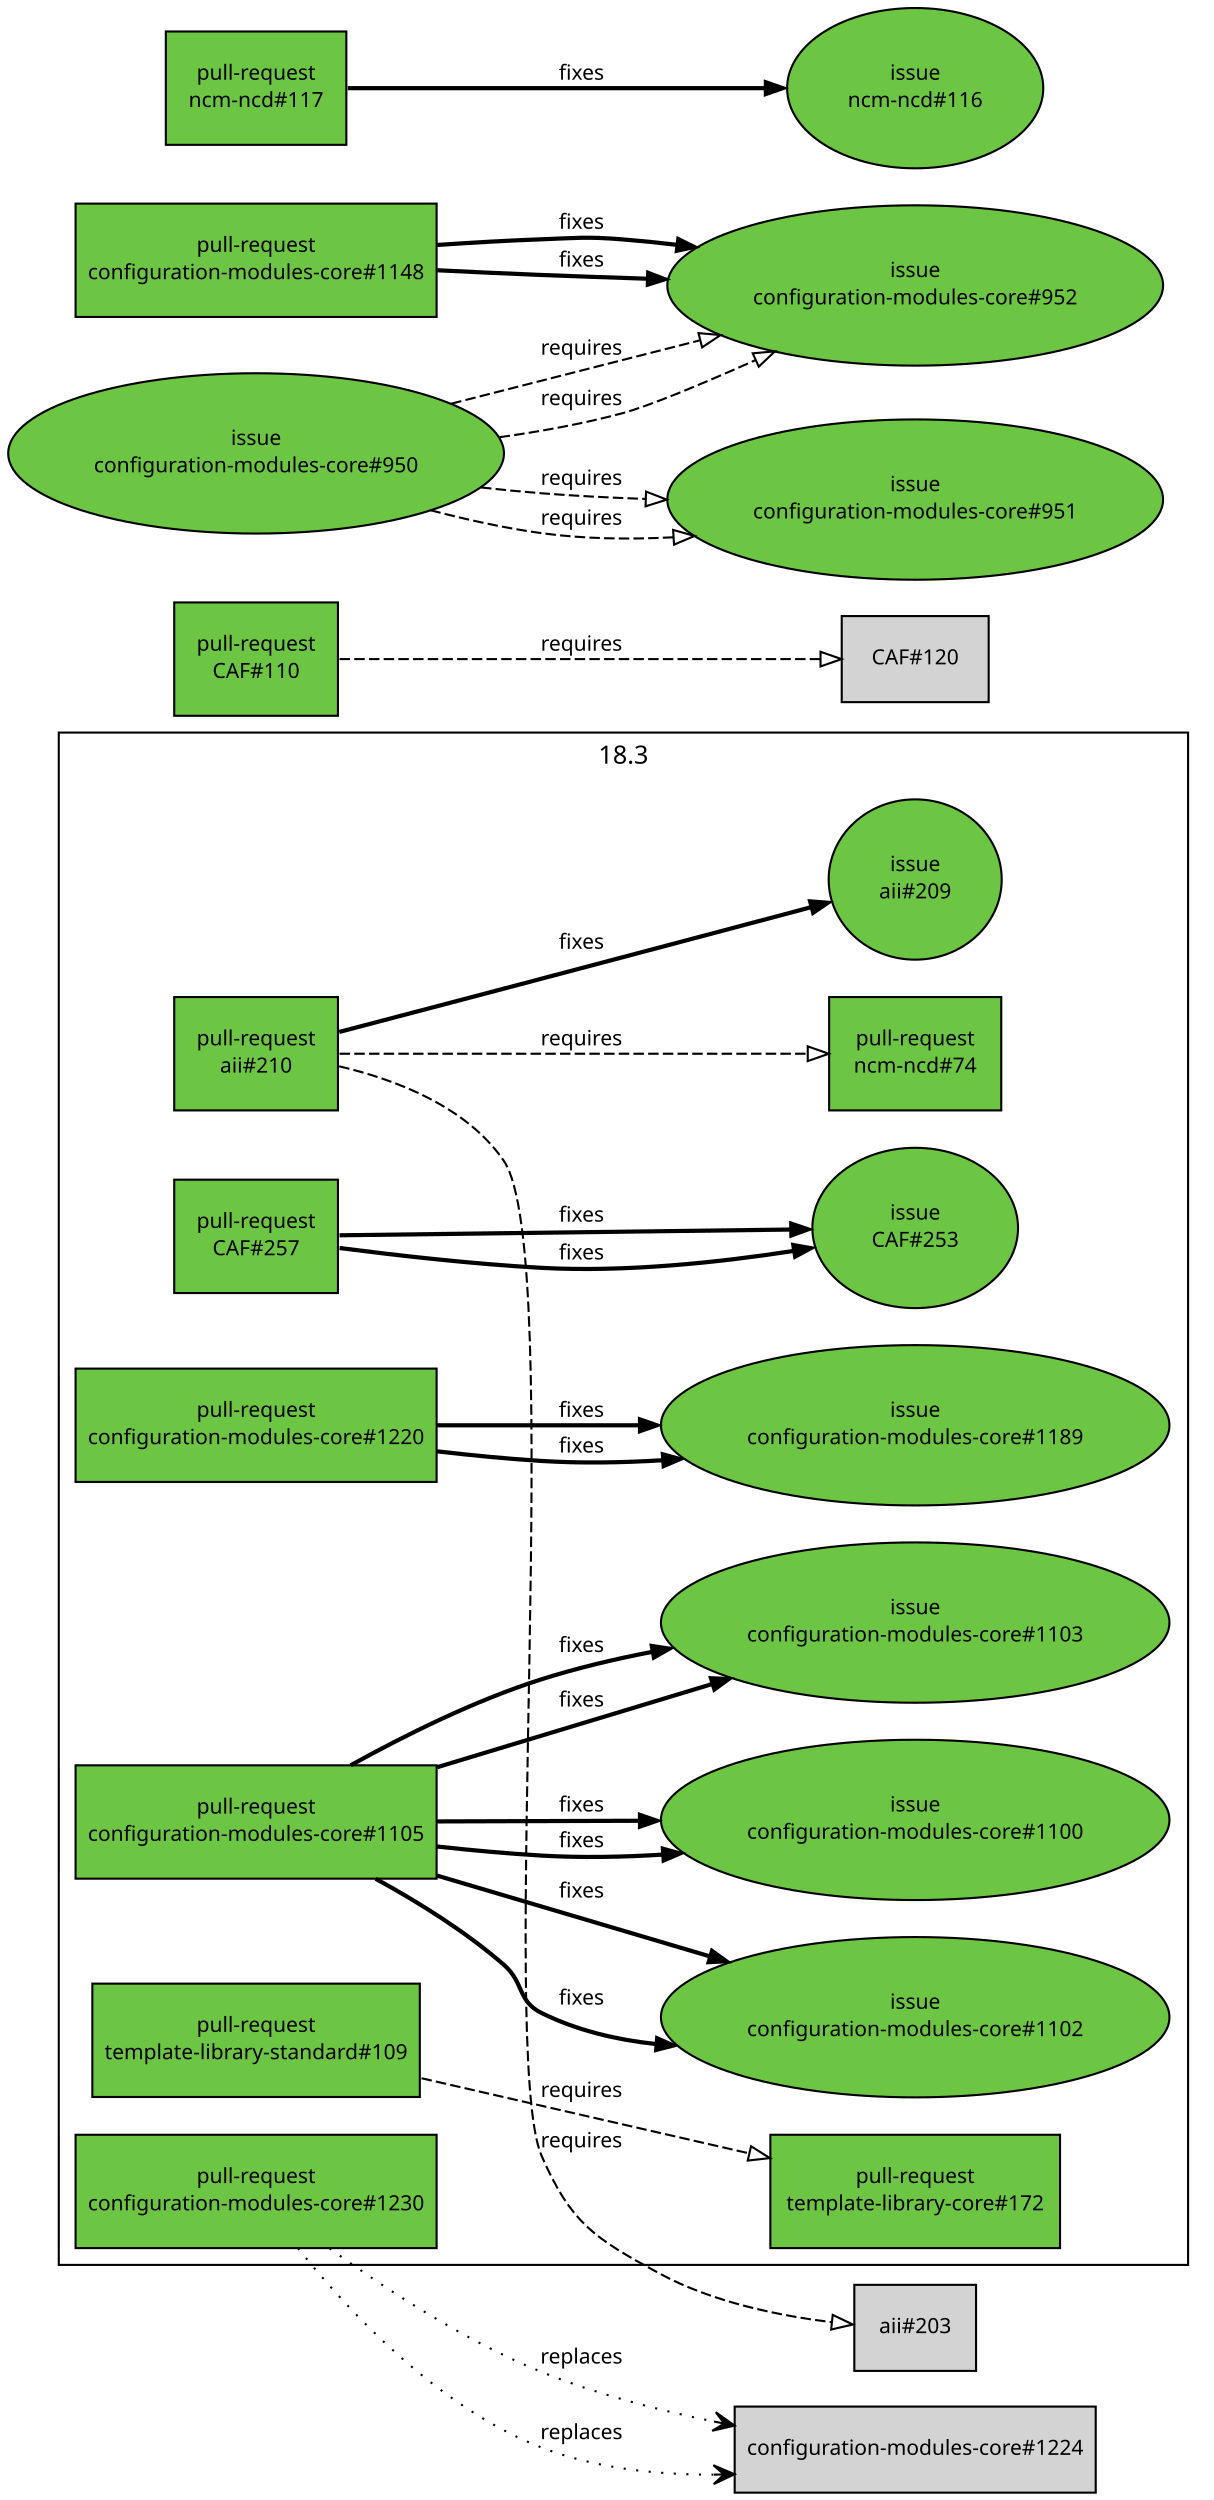
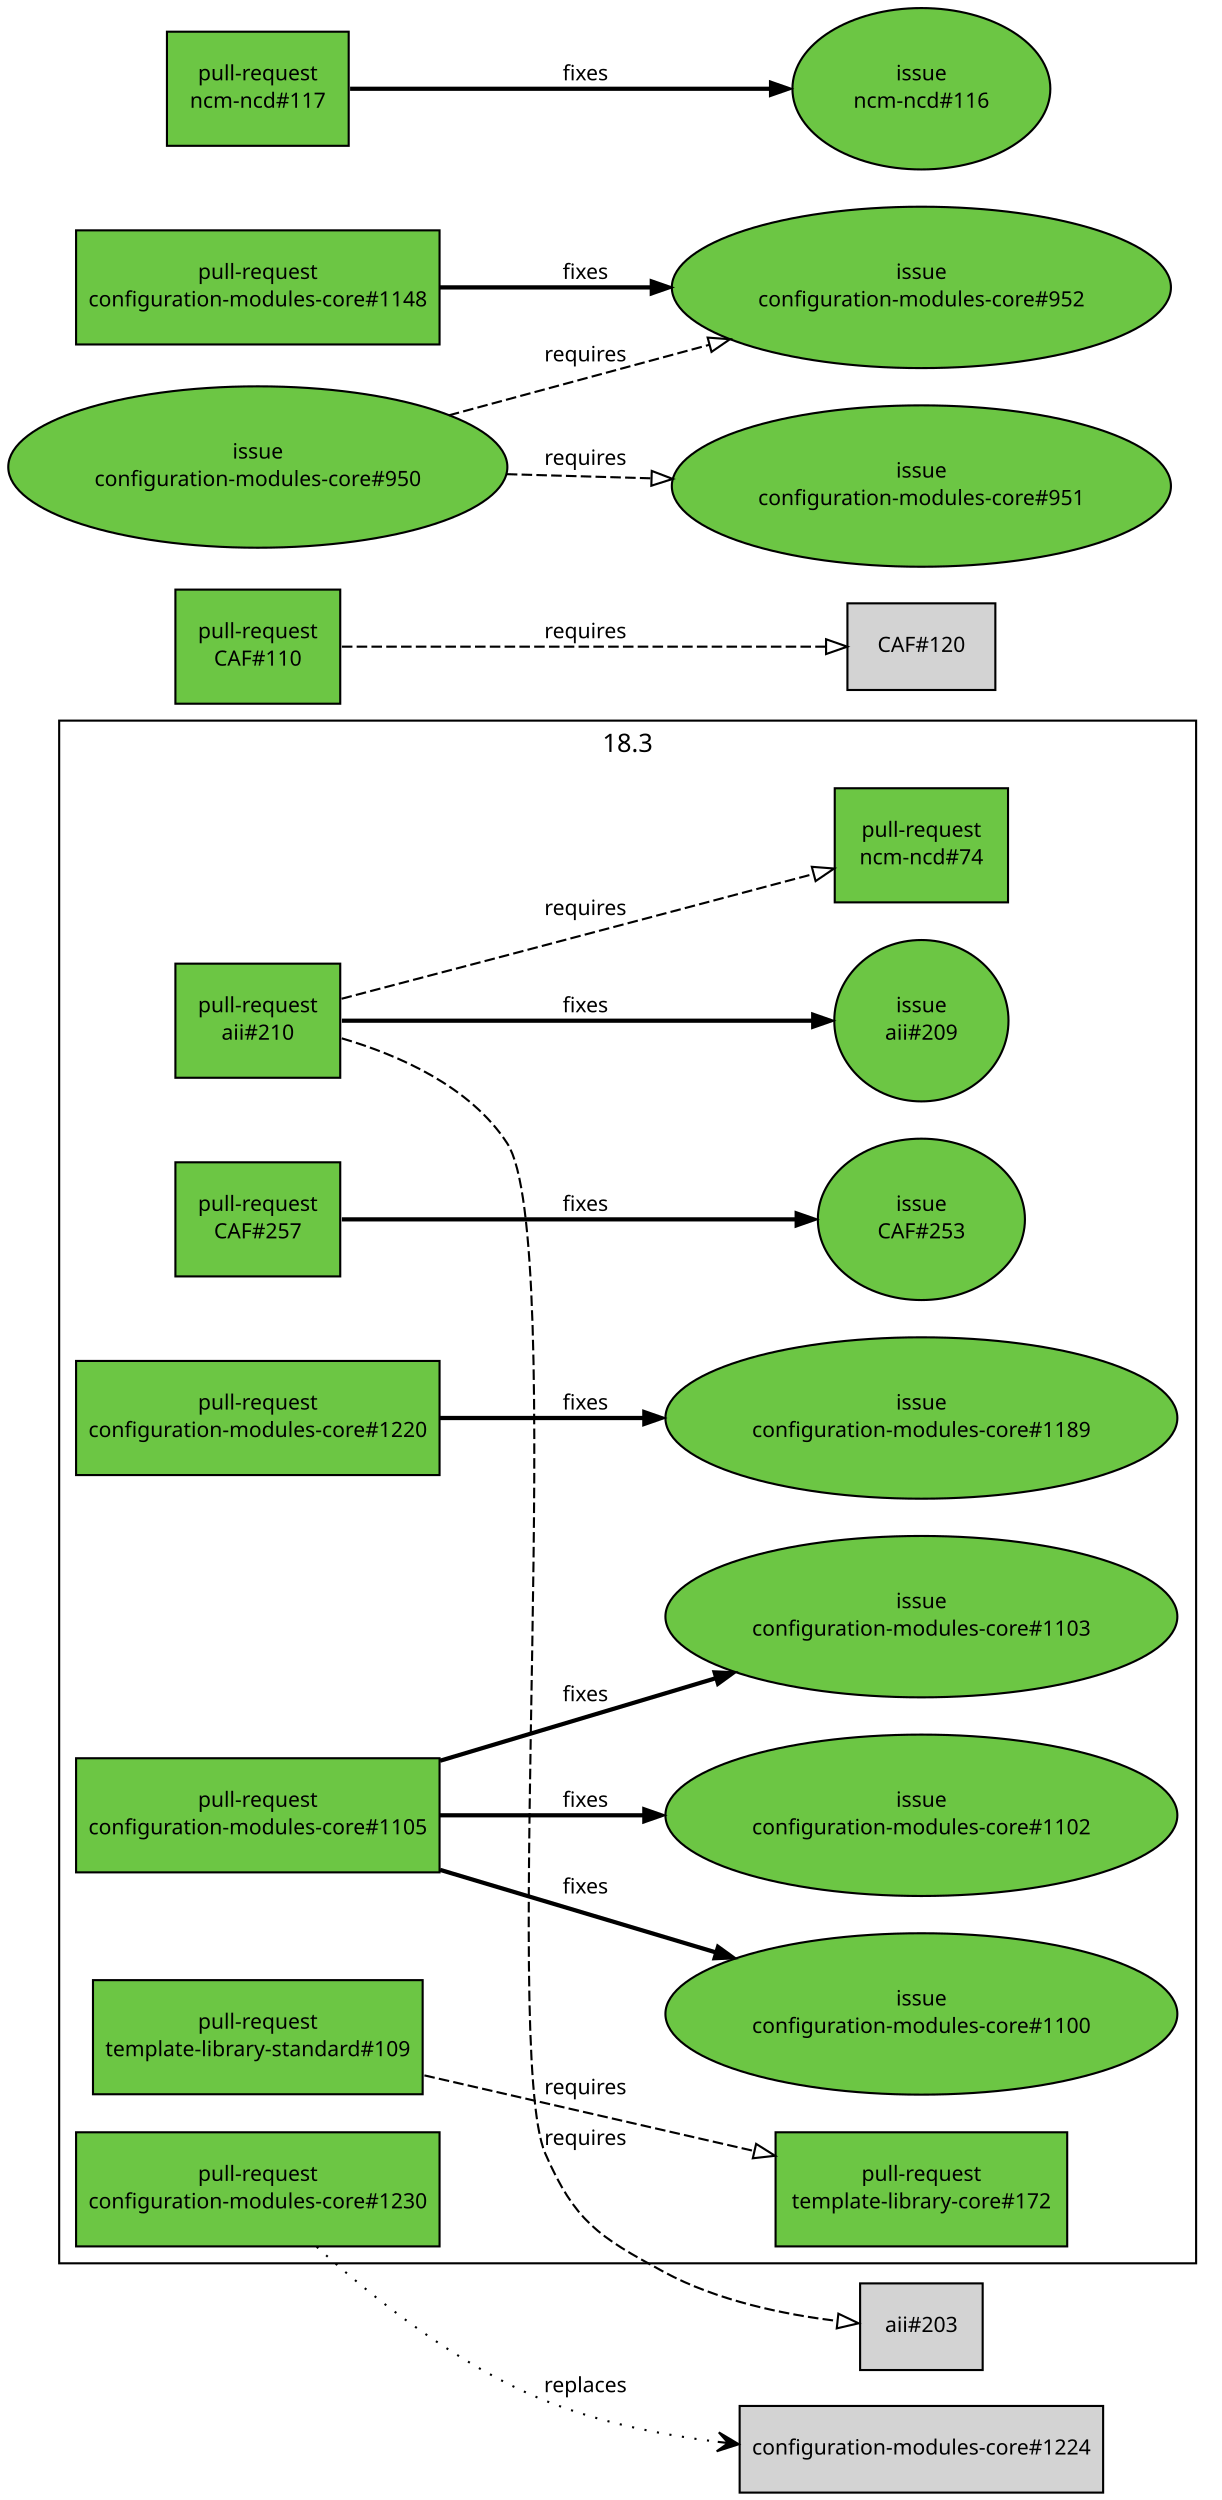
- <svg xmlns="http://www.w3.org/2000/svg" xmlns:xlink="http://www.w3.org/1999/xlink" width="578pt" height="1191pt" viewBox="0.00 0.00 578.00 1191.00">
-   <g id="graph1" class="graph" transform="scale(1 1) rotate(0) translate(4 1187)">
-     <polygon fill="white" stroke="white" points="-4,5 -4,-1187 575,-1187 575,5 -4,5" />
+ <svg xmlns="http://www.w3.org/2000/svg" xmlns:xlink="http://www.w3.org/1999/xlink" width="578pt" height="1183pt" viewBox="0.00 0.00 578.00 1183.00">
+   <g id="graph1" class="graph" transform="scale(1 1) rotate(0) translate(4 1179)">
+     <polygon fill="white" stroke="white" points="-4,5 -4,-1179 575,-1179 575,5 -4,5" />
    <g id="graph3" class="cluster">
      <polygon fill="none" stroke="black" points="24,-108 24,-838 562,-838 562,-108 24,-108" />
      <text text-anchor="middle" x="293" y="-823.2" font-family="Sans" font-size="12.00">18.3</text>
    </g>
    <g id="node1" class="node">
      <a xlink:href="https://github.com/quattor/aii/pull/210" xlink:title="Shellfe: support active config for plugins" target="_parent">
-         <polygon fill="#6cc644" stroke="black" points="157,-712 79,-712 79,-658 157,-658 157,-712" />
-         <text text-anchor="middle" x="118" y="-689" font-family="Sans" font-size="10.00">pull-request</text>
-         <text text-anchor="middle" x="118" y="-676" font-family="Sans" font-size="10.00">aii#210</text>
+         <polygon fill="#6cc644" stroke="black" points="157,-723 79,-723 79,-669 157,-669 157,-723" />
+         <text text-anchor="middle" x="118" y="-700" font-family="Sans" font-size="10.00">pull-request</text>
+         <text text-anchor="middle" x="118" y="-687" font-family="Sans" font-size="10.00">aii#210</text>
      </a>
    </g>
    <g id="node3" class="node">
      <a xlink:href="https://github.com/quattor/aii/issues/209" xlink:title="support ACTIVE_CONFIG" target="_parent">
-         <ellipse fill="#6cc644" stroke="black" cx="432" cy="-768" rx="41.217" ry="38.184" />
-         <text text-anchor="middle" x="432" y="-772" font-family="Sans" font-size="10.00">issue</text>
-         <text text-anchor="middle" x="432" y="-759" font-family="Sans" font-size="10.00">aii#209</text>
+         <ellipse fill="#6cc644" stroke="black" cx="432" cy="-696" rx="41.217" ry="38.184" />
+         <text text-anchor="middle" x="432" y="-700" font-family="Sans" font-size="10.00">issue</text>
+         <text text-anchor="middle" x="432" y="-687" font-family="Sans" font-size="10.00">aii#209</text>
      </a>
    </g>
    <g id="edge2" class="edge">
-       <path fill="none" stroke="black" stroke-width="2" d="M157.609,-695.38C180.517,-701.39 209.889,-709.106 236,-716 285.736,-729.131 342.549,-744.213 382.158,-754.741" />
-       <polygon fill="black" stroke="black" points="381.278,-758.129 391.842,-757.315 383.077,-751.364 381.278,-758.129" />
-       <text text-anchor="middle" x="273" y="-735" font-family="Sans" font-size="10.00">fixes</text>
+       <path fill="none" stroke="black" stroke-width="2" d="M157.768,-696C214.279,-696 317.868,-696 380.284,-696" />
+       <polygon fill="black" stroke="black" points="380.31,-699.5 390.31,-696 380.31,-692.5 380.31,-699.5" />
+       <text text-anchor="middle" x="273" y="-700" font-family="Sans" font-size="10.00">fixes</text>
    </g>
    <g id="node5" class="node">
      <a xlink:href="https://github.com/quattor/ncm-ncd/pull/74" xlink:title="Set the current active config as an attribute to the component" target="_parent">
-         <polygon fill="#6cc644" stroke="black" points="473,-712 391,-712 391,-658 473,-658 473,-712" />
-         <text text-anchor="middle" x="432" y="-689" font-family="Sans" font-size="10.00">pull-request</text>
-         <text text-anchor="middle" x="432" y="-676" font-family="Sans" font-size="10.00">ncm-ncd#74</text>
+         <polygon fill="#6cc644" stroke="black" points="473,-806 391,-806 391,-752 473,-752 473,-806" />
+         <text text-anchor="middle" x="432" y="-783" font-family="Sans" font-size="10.00">pull-request</text>
+         <text text-anchor="middle" x="432" y="-770" font-family="Sans" font-size="10.00">ncm-ncd#74</text>
      </a>
    </g>
    <g id="edge4" class="edge">
-       <path fill="none" stroke="black" stroke-dasharray="5,2" d="M157.768,-685C214.435,-685 318.442,-685 380.801,-685" />
-       <polygon fill="none" stroke="black" points="380.813,-688.5 390.813,-685 380.813,-681.5 380.813,-688.5" />
-       <text text-anchor="middle" x="273" y="-689" font-family="Sans" font-size="10.00">requires</text>
+       <path fill="none" stroke="black" stroke-dasharray="5,2" d="M157.609,-706.38C180.517,-712.39 209.889,-720.106 236,-727 285.266,-740.007 341.475,-754.927 381.028,-765.441" />
+       <polygon fill="none" stroke="black" points="380.148,-768.828 390.711,-768.015 381.946,-762.063 380.148,-768.828" />
+       <text text-anchor="middle" x="273" y="-746" font-family="Sans" font-size="10.00">requires</text>
    </g>
    <g id="node7" class="node">
      <polygon fill="lightgrey" stroke="black" points="461,-98.5 403,-98.5 403,-57.5 461,-57.5 461,-98.5" />
      <text text-anchor="middle" x="432" y="-75.5" font-family="Sans" font-size="10.00">aii#203</text>
    </g>
    <g id="edge6" class="edge">
-       <path fill="none" stroke="black" stroke-dasharray="5,2" d="M157.567,-679.023C184.472,-672.708 218.285,-659.872 236,-634 265.777,-590.513 232.91,-208.301 254,-160 268.084,-127.743 279.072,-120.803 310,-104 335.309,-90.25 367.249,-83.769 392.1,-80.716" />
+       <path fill="none" stroke="black" stroke-dasharray="5,2" d="M157.721,-687.662C184.699,-679.744 218.537,-664.901 236,-638 264.94,-593.421 232.74,-208.712 254,-160 268.079,-127.74 279.072,-120.803 310,-104 335.309,-90.25 367.249,-83.769 392.1,-80.716" />
      <polygon fill="none" stroke="black" points="392.715,-84.17 402.276,-79.606 391.956,-77.211 392.715,-84.17" />
      <text text-anchor="middle" x="273" y="-164" font-family="Sans" font-size="10.00">requires</text>
    </g>
    <g id="node8" class="node">
      <a xlink:href="https://github.com/quattor/CAF/pull/257" xlink:title="Process: run process as another user" target="_parent">
-         <polygon fill="#6cc644" stroke="black" points="157,-625 79,-625 79,-571 157,-571 157,-625" />
-         <text text-anchor="middle" x="118" y="-602" font-family="Sans" font-size="10.00">pull-request</text>
-         <text text-anchor="middle" x="118" y="-589" font-family="Sans" font-size="10.00">CAF#257</text>
+         <polygon fill="#6cc644" stroke="black" points="157,-629 79,-629 79,-575 157,-575 157,-629" />
+         <text text-anchor="middle" x="118" y="-606" font-family="Sans" font-size="10.00">pull-request</text>
+         <text text-anchor="middle" x="118" y="-593" font-family="Sans" font-size="10.00">CAF#257</text>
      </a>
    </g>
    <g id="node10" class="node">
      <a xlink:href="https://github.com/quattor/CAF/issues/253" xlink:title="CAF::Process: Include an option to execute the command as an specific user" target="_parent">
        <ellipse fill="#6cc644" stroke="black" cx="432" cy="-602" rx="48.998" ry="38.184" />
        <text text-anchor="middle" x="432" y="-606" font-family="Sans" font-size="10.00">issue</text>
        <text text-anchor="middle" x="432" y="-593" font-family="Sans" font-size="10.00">CAF#253</text>
      </a>
    </g>
    <g id="edge8" class="edge">
-       <path fill="none" stroke="black" stroke-width="2" d="M157.768,-598.507C211.934,-599.197 309.353,-600.438 372.308,-601.24" />
-       <polygon fill="black" stroke="black" points="372.444,-604.742 382.488,-601.369 372.533,-597.742 372.444,-604.742" />
-       <text text-anchor="middle" x="273" y="-605" font-family="Sans" font-size="10.00">fixes</text>
-     </g>
-     <g id="edge10" class="edge">
-       <path fill="none" stroke="black" stroke-width="2" d="M157.776,-592.448C184.841,-588.957 221.506,-584.787 254,-583 294.106,-580.795 339.084,-585.659 373.794,-591.016" />
-       <polygon fill="black" stroke="black" points="373.33,-594.487 383.758,-592.611 374.437,-587.575 373.33,-594.487" />
-       <text text-anchor="middle" x="273" y="-587" font-family="Sans" font-size="10.00">fixes</text>
-     </g>
-     <g id="node12" class="node">
+       <path fill="none" stroke="black" stroke-width="2" d="M157.768,-602C211.934,-602 309.353,-602 372.308,-602" />
+       <polygon fill="black" stroke="black" points="372.488,-605.5 382.488,-602 372.488,-598.5 372.488,-605.5" />
+       <text text-anchor="middle" x="273" y="-606" font-family="Sans" font-size="10.00">fixes</text>
+     </g>
+     <g id="node11" class="node">
      <a xlink:href="https://github.com/quattor/CAF/pull/110" xlink:title="Download: API proposal" target="_parent">
        <polygon fill="#6cc644" stroke="black" points="157,-900 79,-900 79,-846 157,-846 157,-900" />
        <text text-anchor="middle" x="118" y="-877" font-family="Sans" font-size="10.00">pull-request</text>
        <text text-anchor="middle" x="118" y="-864" font-family="Sans" font-size="10.00">CAF#110</text>
      </a>
    </g>
-     <g id="node14" class="node">
+     <g id="node13" class="node">
      <polygon fill="lightgrey" stroke="black" points="467,-893.5 397,-893.5 397,-852.5 467,-852.5 467,-893.5" />
      <text text-anchor="middle" x="432" y="-870.5" font-family="Sans" font-size="10.00">CAF#120</text>
    </g>
-     <g id="edge12" class="edge">
+     <g id="edge10" class="edge">
      <path fill="none" stroke="black" stroke-dasharray="5,2" d="M157.768,-873C216.269,-873 325.221,-873 386.719,-873" />
      <polygon fill="none" stroke="black" points="386.897,-876.5 396.897,-873 386.897,-869.5 386.897,-876.5" />
      <text text-anchor="middle" x="273" y="-877" font-family="Sans" font-size="10.00">requires</text>
    </g>
-     <g id="node15" class="node">
+     <g id="node14" class="node">
      <a xlink:href="https://github.com/quattor/configuration-modules-core/pull/1230" xlink:title="ncm-ceph: support for luminous, bluestore, ceph-volume and per host osd deployment" target="_parent">
        <polygon fill="#6cc644" stroke="black" points="204,-170 32,-170 32,-116 204,-116 204,-170" />
        <text text-anchor="middle" x="118" y="-147" font-family="Sans" font-size="10.00">pull-request</text>
        <text text-anchor="middle" x="118" y="-134" font-family="Sans" font-size="10.00">configuration-modules-core#1230</text>
      </a>
    </g>
-     <g id="node17" class="node">
+     <g id="node16" class="node">
      <polygon fill="lightgrey" stroke="black" points="518,-40.5 346,-40.5 346,0.5 518,0.5 518,-40.5" />
      <text text-anchor="middle" x="432" y="-17.5" font-family="Sans" font-size="10.00">configuration-modules-core#1224</text>
    </g>
-     <g id="edge30" class="edge">
-       <path fill="none" stroke="black" stroke-dasharray="1,5" d="M153.011,-115.877C179.404,-96.709 217.226,-71.876 254,-57 279.799,-46.563 308.942,-38.927 336.065,-33.4" />
-       <polygon fill="black" stroke="black" points="345.956,-31.457 337.011,-37.8 341.05,-32.421 336.144,-33.384 336.144,-33.384 336.144,-33.384 341.05,-32.421 335.277,-28.968 345.956,-31.457 345.956,-31.457" />
-       <text text-anchor="middle" x="273" y="-61" font-family="Sans" font-size="10.00">replaces</text>
-     </g>
-     <g id="edge14" class="edge">
-       <path fill="none" stroke="black" stroke-dasharray="1,5" d="M137.965,-115.933C161.765,-86.181 204.583,-40.076 254,-21 279.436,-11.181 308.482,-8.011 335.628,-8.074" />
-       <polygon fill="black" stroke="black" points="345.928,-8.249 335.853,-12.578 340.929,-8.164 335.929,-8.079 335.929,-8.079 335.929,-8.079 340.929,-8.164 336.006,-3.58 345.928,-8.249 345.928,-8.249" />
-       <text text-anchor="middle" x="273" y="-25" font-family="Sans" font-size="10.00">replaces</text>
-     </g>
-     <g id="node18" class="node">
+     <g id="edge12" class="edge">
+       <path fill="none" stroke="black" stroke-dasharray="1,5" d="M145.867,-115.794C171.666,-92.357 212.244,-59.739 254,-43 279.389,-32.822 308.297,-26.92 335.324,-23.558" />
+       <polygon fill="black" stroke="black" points="345.579,-22.39 336.153,-27.992 340.611,-22.956 335.644,-23.521 335.644,-23.521 335.644,-23.521 340.611,-22.956 335.134,-19.05 345.579,-22.39 345.579,-22.39" />
+       <text text-anchor="middle" x="273" y="-47" font-family="Sans" font-size="10.00">replaces</text>
+     </g>
+     <g id="node17" class="node">
      <a xlink:href="https://github.com/quattor/configuration-modules-core/pull/1220" xlink:title="ncm-cups: Stop daemon if server not enabled" target="_parent">
        <polygon fill="#6cc644" stroke="black" points="204,-535 32,-535 32,-481 204,-481 204,-535" />
        <text text-anchor="middle" x="118" y="-512" font-family="Sans" font-size="10.00">pull-request</text>
        <text text-anchor="middle" x="118" y="-499" font-family="Sans" font-size="10.00">configuration-modules-core#1220</text>
      </a>
    </g>
-     <g id="node20" class="node">
+     <g id="node19" class="node">
      <a xlink:href="https://github.com/quattor/configuration-modules-core/issues/1189" xlink:title="ncm-cups: Nodetype of client should stop running cups daemon" target="_parent">
        <ellipse fill="#6cc644" stroke="black" cx="432" cy="-508" rx="121.122" ry="38.184" />
        <text text-anchor="middle" x="432" y="-512" font-family="Sans" font-size="10.00">issue</text>
        <text text-anchor="middle" x="432" y="-499" font-family="Sans" font-size="10.00">configuration-modules-core#1189</text>
      </a>
    </g>
-     <g id="edge32" class="edge">
+     <g id="edge14" class="edge">
      <path fill="none" stroke="black" stroke-width="2" d="M204.217,-508C233.916,-508 267.888,-508 300.372,-508" />
      <polygon fill="black" stroke="black" points="300.399,-511.5 310.399,-508 300.399,-504.5 300.399,-511.5" />
      <text text-anchor="middle" x="273" y="-512" font-family="Sans" font-size="10.00">fixes</text>
    </g>
+     <g id="node20" class="node">
+       <a xlink:href="https://github.com/quattor/configuration-modules-core/pull/1105" xlink:title="ncm-authconfig: fix krb5_realm, user_object_class and newline between ldap_krb5_canonicalize and ldap_krb5_realm" target="_parent">
+         <polygon fill="#6cc644" stroke="black" points="204,-347 32,-347 32,-293 204,-293 204,-347" />
+         <text text-anchor="middle" x="118" y="-324" font-family="Sans" font-size="10.00">pull-request</text>
+         <text text-anchor="middle" x="118" y="-311" font-family="Sans" font-size="10.00">configuration-modules-core#1105</text>
+       </a>
+     </g>
+     <g id="node22" class="node">
+       <a xlink:href="https://github.com/quattor/configuration-modules-core/issues/1100" xlink:title="ncm-authconfig : no newline after krb5_canonicalize option" target="_parent">
+         <ellipse fill="#6cc644" stroke="black" cx="432" cy="-226" rx="121.122" ry="38.184" />
+         <text text-anchor="middle" x="432" y="-230" font-family="Sans" font-size="10.00">issue</text>
+         <text text-anchor="middle" x="432" y="-217" font-family="Sans" font-size="10.00">configuration-modules-core#1100</text>
+       </a>
+     </g>
    <g id="edge16" class="edge">
-       <path fill="none" stroke="black" stroke-width="2" d="M204.182,-495.588C220.685,-493.676 237.851,-492.005 254,-491 272.601,-489.842 292.267,-490.162 311.475,-491.331" />
-       <polygon fill="black" stroke="black" points="311.254,-494.824 321.47,-492.016 311.733,-487.84 311.254,-494.824" />
-       <text text-anchor="middle" x="273" y="-495" font-family="Sans" font-size="10.00">fixes</text>
-     </g>
-     <g id="node21" class="node">
-       <a xlink:href="https://github.com/quattor/configuration-modules-core/pull/1105" xlink:title="ncm-authconfig: fix krb5_realm, user_object_class and newline between ldap_krb5_canonicalize and ldap_krb5_realm" target="_parent">
-         <polygon fill="#6cc644" stroke="black" points="204,-346 32,-346 32,-292 204,-292 204,-346" />
-         <text text-anchor="middle" x="118" y="-323" font-family="Sans" font-size="10.00">pull-request</text>
-         <text text-anchor="middle" x="118" y="-310" font-family="Sans" font-size="10.00">configuration-modules-core#1105</text>
-       </a>
-     </g>
-     <g id="node23" class="node">
-       <a xlink:href="https://github.com/quattor/configuration-modules-core/issues/1100" xlink:title="ncm-authconfig : no newline after krb5_canonicalize option" target="_parent">
+       <path fill="none" stroke="black" stroke-width="2" d="M204.217,-294.19C244.557,-282.113 292.783,-267.676 334.453,-255.202" />
+       <polygon fill="black" stroke="black" points="335.488,-258.546 344.064,-252.325 333.48,-251.84 335.488,-258.546" />
+       <text text-anchor="middle" x="273" y="-283" font-family="Sans" font-size="10.00">fixes</text>
+     </g>
+     <g id="node24" class="node">
+       <a xlink:href="https://github.com/quattor/configuration-modules-core/issues/1102" xlink:title="ncm-authconfig: There is no " target="_parent">
        <ellipse fill="#6cc644" stroke="black" cx="432" cy="-320" rx="121.122" ry="38.184" />
        <text text-anchor="middle" x="432" y="-324" font-family="Sans" font-size="10.00">issue</text>
-         <text text-anchor="middle" x="432" y="-311" font-family="Sans" font-size="10.00">configuration-modules-core#1100</text>
-       </a>
-     </g>
-     <g id="edge34" class="edge">
-       <path fill="none" stroke="black" stroke-width="2" d="M204.2,-307.318C220.701,-305.518 237.861,-303.946 254,-303 272.605,-301.909 292.273,-302.265 311.482,-303.449" />
-       <polygon fill="black" stroke="black" points="311.26,-306.942 321.478,-304.14 311.743,-299.959 311.26,-306.942" />
-       <text text-anchor="middle" x="273" y="-307" font-family="Sans" font-size="10.00">fixes</text>
+         <text text-anchor="middle" x="432" y="-311" font-family="Sans" font-size="10.00">configuration-modules-core#1102</text>
+       </a>
    </g>
    <g id="edge18" class="edge">
-       <path fill="none" stroke="black" stroke-width="2" d="M204.217,-319.275C233.916,-319.369 267.888,-319.477 300.372,-319.581" />
-       <polygon fill="black" stroke="black" points="300.388,-323.081 310.399,-319.613 300.41,-316.081 300.388,-323.081" />
+       <path fill="none" stroke="black" stroke-width="2" d="M204.217,-320C233.916,-320 267.888,-320 300.372,-320" />
+       <polygon fill="black" stroke="black" points="300.399,-323.5 310.399,-320 300.399,-316.5 300.399,-323.5" />
      <text text-anchor="middle" x="273" y="-324" font-family="Sans" font-size="10.00">fixes</text>
    </g>
-     <g id="node25" class="node">
-       <a xlink:href="https://github.com/quattor/configuration-modules-core/issues/1102" xlink:title="ncm-authconfig: There is no " target="_parent">
-         <ellipse fill="#6cc644" stroke="black" cx="432" cy="-226" rx="121.122" ry="38.184" />
-         <text text-anchor="middle" x="432" y="-230" font-family="Sans" font-size="10.00">issue</text>
-         <text text-anchor="middle" x="432" y="-217" font-family="Sans" font-size="10.00">configuration-modules-core#1102</text>
-       </a>
-     </g>
-     <g id="edge36" class="edge">
-       <path fill="none" stroke="black" stroke-width="2" d="M204.217,-293.464C244.304,-281.591 292.178,-267.412 333.668,-255.124" />
-       <polygon fill="black" stroke="black" points="334.922,-258.403 343.516,-252.207 332.934,-251.691 334.922,-258.403" />
-       <text text-anchor="middle" x="273" y="-283" font-family="Sans" font-size="10.00">fixes</text>
-     </g>
-     <g id="edge20" class="edge">
-       <path fill="none" stroke="black" stroke-width="2" d="M174.955,-291.944C195.353,-280.813 217.786,-266.807 236,-251 245.803,-242.492 242.363,-233.751 254,-228 270.675,-219.76 289.347,-215.283 308.156,-213.256" />
-       <polygon fill="black" stroke="black" points="308.632,-216.728 318.299,-212.393 308.039,-209.754 308.632,-216.728" />
-       <text text-anchor="middle" x="273" y="-232" font-family="Sans" font-size="10.00">fixes</text>
-     </g>
-     <g id="node27" class="node">
+     <g id="node26" class="node">
      <a xlink:href="https://github.com/quattor/configuration-modules-core/issues/1103" xlink:title="ncm-authconfig: krb5_realm = ARRAY(0x39a5830)" target="_parent">
        <ellipse fill="#6cc644" stroke="black" cx="432" cy="-414" rx="121.122" ry="38.184" />
        <text text-anchor="middle" x="432" y="-418" font-family="Sans" font-size="10.00">issue</text>
        <text text-anchor="middle" x="432" y="-405" font-family="Sans" font-size="10.00">configuration-modules-core#1103</text>
      </a>
    </g>
+     <g id="edge20" class="edge">
+       <path fill="none" stroke="black" stroke-width="2" d="M204.217,-345.81C244.557,-357.887 292.783,-372.324 334.453,-384.798" />
+       <polygon fill="black" stroke="black" points="333.48,-388.16 344.064,-387.675 335.488,-381.454 333.48,-388.16" />
+       <text text-anchor="middle" x="273" y="-374" font-family="Sans" font-size="10.00">fixes</text>
+     </g>
+     <g id="node27" class="node">
+       <a xlink:href="https://github.com/quattor/configuration-modules-core/pull/1148" xlink:title="ncm-spma: Remove support from groups from spma yumng backend" target="_parent">
+         <polygon fill="#6cc644" stroke="black" points="204,-1070 32,-1070 32,-1016 204,-1016 204,-1070" />
+         <text text-anchor="middle" x="118" y="-1047" font-family="Sans" font-size="10.00">pull-request</text>
+         <text text-anchor="middle" x="118" y="-1034" font-family="Sans" font-size="10.00">configuration-modules-core#1148</text>
+       </a>
+     </g>
+     <g id="node29" class="node">
+       <a xlink:href="https://github.com/quattor/configuration-modules-core/issues/952" xlink:title="ncm-spma (yumng): Remove support for package groups" target="_parent">
+         <ellipse fill="#6cc644" stroke="black" cx="432" cy="-1043" rx="118.087" ry="38.184" />
+         <text text-anchor="middle" x="432" y="-1047" font-family="Sans" font-size="10.00">issue</text>
+         <text text-anchor="middle" x="432" y="-1034" font-family="Sans" font-size="10.00">configuration-modules-core#952</text>
+       </a>
+     </g>
    <g id="edge22" class="edge">
-       <path fill="none" stroke="black" stroke-width="2" d="M204.217,-345.085C244.726,-357.341 293.186,-372.002 334.974,-384.645" />
-       <polygon fill="black" stroke="black" points="334.026,-388.015 344.611,-387.561 336.053,-381.315 334.026,-388.015" />
-       <text text-anchor="middle" x="273" y="-374" font-family="Sans" font-size="10.00">fixes</text>
-     </g>
-     <g id="edge38" class="edge">
-       <path fill="none" stroke="black" stroke-width="2" d="M163.066,-346.018C188.853,-360.315 222.295,-376.945 254,-387 270.717,-392.301 288.657,-396.576 306.481,-400.019" />
-       <polygon fill="black" stroke="black" points="305.893,-403.47 316.363,-401.848 307.166,-396.587 305.893,-403.47" />
-       <text text-anchor="middle" x="273" y="-400" font-family="Sans" font-size="10.00">fixes</text>
-     </g>
-     <g id="node28" class="node">
-       <a xlink:href="https://github.com/quattor/configuration-modules-core/pull/1148" xlink:title="ncm-spma: Remove support from groups from spma yumng backend" target="_parent">
-         <polygon fill="#6cc644" stroke="black" points="204,-1090 32,-1090 32,-1036 204,-1036 204,-1090" />
-         <text text-anchor="middle" x="118" y="-1067" font-family="Sans" font-size="10.00">pull-request</text>
-         <text text-anchor="middle" x="118" y="-1054" font-family="Sans" font-size="10.00">configuration-modules-core#1148</text>
-       </a>
+       <path fill="none" stroke="black" stroke-width="2" d="M204.217,-1043C234.903,-1043 270.151,-1043 303.606,-1043" />
+       <polygon fill="black" stroke="black" points="303.924,-1046.5 313.924,-1043 303.924,-1039.5 303.924,-1046.5" />
+       <text text-anchor="middle" x="273" y="-1047" font-family="Sans" font-size="10.00">fixes</text>
    </g>
    <g id="node30" class="node">
-       <a xlink:href="https://github.com/quattor/configuration-modules-core/issues/952" xlink:title="ncm-spma (yumng): Remove support for package groups" target="_parent">
-         <ellipse fill="#6cc644" stroke="black" cx="432" cy="-1051" rx="118.087" ry="38.184" />
-         <text text-anchor="middle" x="432" y="-1055" font-family="Sans" font-size="10.00">issue</text>
-         <text text-anchor="middle" x="432" y="-1042" font-family="Sans" font-size="10.00">configuration-modules-core#952</text>
-       </a>
-     </g>
-     <g id="edge24" class="edge">
-       <path fill="none" stroke="black" stroke-width="2" d="M204.281,-1070.3C220.775,-1071.43 237.912,-1072.41 254,-1073 270.878,-1073.62 275.162,-1074.31 292,-1073 300.555,-1072.33 309.377,-1071.44 318.234,-1070.39" />
-       <polygon fill="black" stroke="black" points="318.746,-1073.85 328.238,-1069.15 317.883,-1066.91 318.746,-1073.85" />
-       <text text-anchor="middle" x="273" y="-1078" font-family="Sans" font-size="10.00">fixes</text>
-     </g>
-     <g id="edge40" class="edge">
-       <path fill="none" stroke="black" stroke-width="2" d="M204.32,-1058.25C220.81,-1057.43 237.936,-1056.64 254,-1056 270.116,-1055.36 287.056,-1054.77 303.815,-1054.24" />
-       <polygon fill="black" stroke="black" points="304.331,-1057.73 314.218,-1053.92 304.114,-1050.73 304.331,-1057.73" />
-       <text text-anchor="middle" x="273" y="-1060" font-family="Sans" font-size="10.00">fixes</text>
-     </g>
-     <g id="node31" class="node">
      <a xlink:href="https://github.com/quattor/configuration-modules-core/issues/950" xlink:title="ncm-spma: Remove support for package groups from yum backends" target="_parent">
-         <ellipse fill="#6cc644" stroke="black" cx="118" cy="-971" rx="118.087" ry="38.184" />
-         <text text-anchor="middle" x="118" y="-975" font-family="Sans" font-size="10.00">issue</text>
-         <text text-anchor="middle" x="118" y="-962" font-family="Sans" font-size="10.00">configuration-modules-core#950</text>
-       </a>
-     </g>
-     <g id="edge28" class="edge">
-       <path fill="none" stroke="black" stroke-dasharray="5,2" d="M210.936,-994.678C248.121,-1004.15 291.095,-1015.1 329.209,-1024.81" />
-       <polygon fill="none" stroke="black" points="328.748,-1028.31 339.303,-1027.38 330.476,-1021.52 328.748,-1028.31" />
-       <text text-anchor="middle" x="273" y="-1018" font-family="Sans" font-size="10.00">requires</text>
-     </g>
-     <g id="edge44" class="edge">
-       <path fill="none" stroke="black" stroke-dasharray="5,2" d="M234.025,-978.727C253.565,-981.433 273.498,-985.081 292,-990 305.179,-993.503 330.371,-1004.04 355.795,-1015.39" />
-       <polygon fill="none" stroke="black" points="354.594,-1018.69 365.15,-1019.6 357.466,-1012.31 354.594,-1018.69" />
-       <text text-anchor="middle" x="273" y="-994" font-family="Sans" font-size="10.00">requires</text>
-     </g>
-     <g id="node33" class="node">
+         <ellipse fill="#6cc644" stroke="black" cx="118" cy="-958" rx="118.087" ry="38.184" />
+         <text text-anchor="middle" x="118" y="-962" font-family="Sans" font-size="10.00">issue</text>
+         <text text-anchor="middle" x="118" y="-949" font-family="Sans" font-size="10.00">configuration-modules-core#950</text>
+       </a>
+     </g>
+     <g id="edge26" class="edge">
+       <path fill="none" stroke="black" stroke-dasharray="5,2" d="M208.401,-982.471C246.98,-992.915 292.147,-1005.14 331.747,-1015.86" />
+       <polygon fill="none" stroke="black" points="330.855,-1019.25 341.422,-1018.48 332.684,-1012.49 330.855,-1019.25" />
+       <text text-anchor="middle" x="273" y="-1008" font-family="Sans" font-size="10.00">requires</text>
+     </g>
+     <g id="node32" class="node">
      <a xlink:href="https://github.com/quattor/configuration-modules-core/issues/951" xlink:title="ncm-spma (yum): Remove support for package groups" target="_parent">
        <ellipse fill="#6cc644" stroke="black" cx="432" cy="-949" rx="118.087" ry="38.184" />
        <text text-anchor="middle" x="432" y="-953" font-family="Sans" font-size="10.00">issue</text>
        <text text-anchor="middle" x="432" y="-940" font-family="Sans" font-size="10.00">configuration-modules-core#951</text>
      </a>
    </g>
-     <g id="edge26" class="edge">
-       <path fill="none" stroke="black" stroke-dasharray="5,2" d="M225.141,-954.788C234.882,-953.691 244.612,-952.732 254,-952 269.948,-950.756 286.724,-949.893 303.34,-949.307" />
-       <polygon fill="none" stroke="black" points="303.774,-952.795 313.657,-948.977 303.55,-945.798 303.774,-952.795" />
-       <text text-anchor="middle" x="273" y="-956" font-family="Sans" font-size="10.00">requires</text>
-     </g>
-     <g id="edge42" class="edge">
-       <path fill="none" stroke="black" stroke-dasharray="5,2" d="M201.039,-943.946C218.359,-939.396 236.634,-935.381 254,-933 274.209,-930.23 295.777,-929.937 316.674,-931.033" />
-       <polygon fill="none" stroke="black" points="316.669,-934.54 326.87,-931.678 317.111,-927.554 316.669,-934.54" />
-       <text text-anchor="middle" x="273" y="-937" font-family="Sans" font-size="10.00">requires</text>
-     </g>
-     <g id="node43" class="node">
+     <g id="edge24" class="edge">
+       <path fill="none" stroke="black" stroke-dasharray="5,2" d="M235.815,-954.623C258.074,-953.985 281.456,-953.315 304.01,-952.668" />
+       <polygon fill="none" stroke="black" points="304.412,-956.159 314.308,-952.373 304.212,-949.161 304.412,-956.159" />
+       <text text-anchor="middle" x="273" y="-959" font-family="Sans" font-size="10.00">requires</text>
+     </g>
+     <g id="node34" class="node">
      <a xlink:href="https://github.com/quattor/ncm-ncd/pull/117" xlink:title="Allow component modules to be loaded from any path" target="_parent">
-         <polygon fill="#6cc644" stroke="black" points="161,-1172 75,-1172 75,-1118 161,-1118 161,-1172" />
-         <text text-anchor="middle" x="118" y="-1149" font-family="Sans" font-size="10.00">pull-request</text>
-         <text text-anchor="middle" x="118" y="-1136" font-family="Sans" font-size="10.00">ncm-ncd#117</text>
-       </a>
-     </g>
-     <g id="node45" class="node">
+         <polygon fill="#6cc644" stroke="black" points="161,-1164 75,-1164 75,-1110 161,-1110 161,-1164" />
+         <text text-anchor="middle" x="118" y="-1141" font-family="Sans" font-size="10.00">pull-request</text>
+         <text text-anchor="middle" x="118" y="-1128" font-family="Sans" font-size="10.00">ncm-ncd#117</text>
+       </a>
+     </g>
+     <g id="node36" class="node">
      <a xlink:href="https://github.com/quattor/ncm-ncd/issues/116" xlink:title="hasFile() prevents component modules from being relocated" target="_parent">
-         <ellipse fill="#6cc644" stroke="black" cx="432" cy="-1145" rx="61.018" ry="38.184" />
-         <text text-anchor="middle" x="432" y="-1149" font-family="Sans" font-size="10.00">issue</text>
-         <text text-anchor="middle" x="432" y="-1136" font-family="Sans" font-size="10.00">ncm-ncd#116</text>
-       </a>
-     </g>
-     <g id="edge46" class="edge">
-       <path fill="none" stroke="black" stroke-width="2" d="M161.66,-1145C212.954,-1145 298.809,-1145 360.001,-1145" />
-       <polygon fill="black" stroke="black" points="360.362,-1148.5 370.362,-1145 360.362,-1141.5 360.362,-1148.5" />
-       <text text-anchor="middle" x="273" y="-1149" font-family="Sans" font-size="10.00">fixes</text>
-     </g>
-     <g id="node46" class="node">
+         <ellipse fill="#6cc644" stroke="black" cx="432" cy="-1137" rx="61.018" ry="38.184" />
+         <text text-anchor="middle" x="432" y="-1141" font-family="Sans" font-size="10.00">issue</text>
+         <text text-anchor="middle" x="432" y="-1128" font-family="Sans" font-size="10.00">ncm-ncd#116</text>
+       </a>
+     </g>
+     <g id="edge28" class="edge">
+       <path fill="none" stroke="black" stroke-width="2" d="M161.66,-1137C212.954,-1137 298.809,-1137 360.001,-1137" />
+       <polygon fill="black" stroke="black" points="360.362,-1140.5 370.362,-1137 360.362,-1133.5 360.362,-1140.5" />
+       <text text-anchor="middle" x="273" y="-1141" font-family="Sans" font-size="10.00">fixes</text>
+     </g>
+     <g id="node37" class="node">
      <a xlink:href="https://github.com/quattor/template-library-standard/pull/109" xlink:title="Add sample of nVidia workstation and compute GPUs" target="_parent">
        <polygon fill="#6cc644" stroke="black" points="196,-242 40,-242 40,-188 196,-188 196,-242" />
        <text text-anchor="middle" x="118" y="-219" font-family="Sans" font-size="10.00">pull-request</text>
        <text text-anchor="middle" x="118" y="-206" font-family="Sans" font-size="10.00">template-library-standard#109</text>
      </a>
    </g>
-     <g id="node48" class="node">
+     <g id="node39" class="node">
      <a xlink:href="https://github.com/quattor/template-library-core/pull/172" xlink:title="Allow RAM to be modelled on GPU cards" target="_parent">
        <polygon fill="#6cc644" stroke="black" points="501,-170 363,-170 363,-116 501,-116 501,-170" />
        <text text-anchor="middle" x="432" y="-147" font-family="Sans" font-size="10.00">pull-request</text>
        <text text-anchor="middle" x="432" y="-134" font-family="Sans" font-size="10.00">template-library-core#172</text>
      </a>
    </g>
-     <g id="edge48" class="edge">
+     <g id="edge30" class="edge">
      <path fill="none" stroke="black" stroke-dasharray="5,2" d="M196.83,-196.924C244.488,-185.996 305.049,-172.11 352.777,-161.166" />
      <polygon fill="none" stroke="black" points="353.793,-164.524 362.758,-158.877 352.229,-157.701 353.793,-164.524" />
      <text text-anchor="middle" x="273" y="-188" font-family="Sans" font-size="10.00">requires</text>
    </g>
  </g>
</svg>
